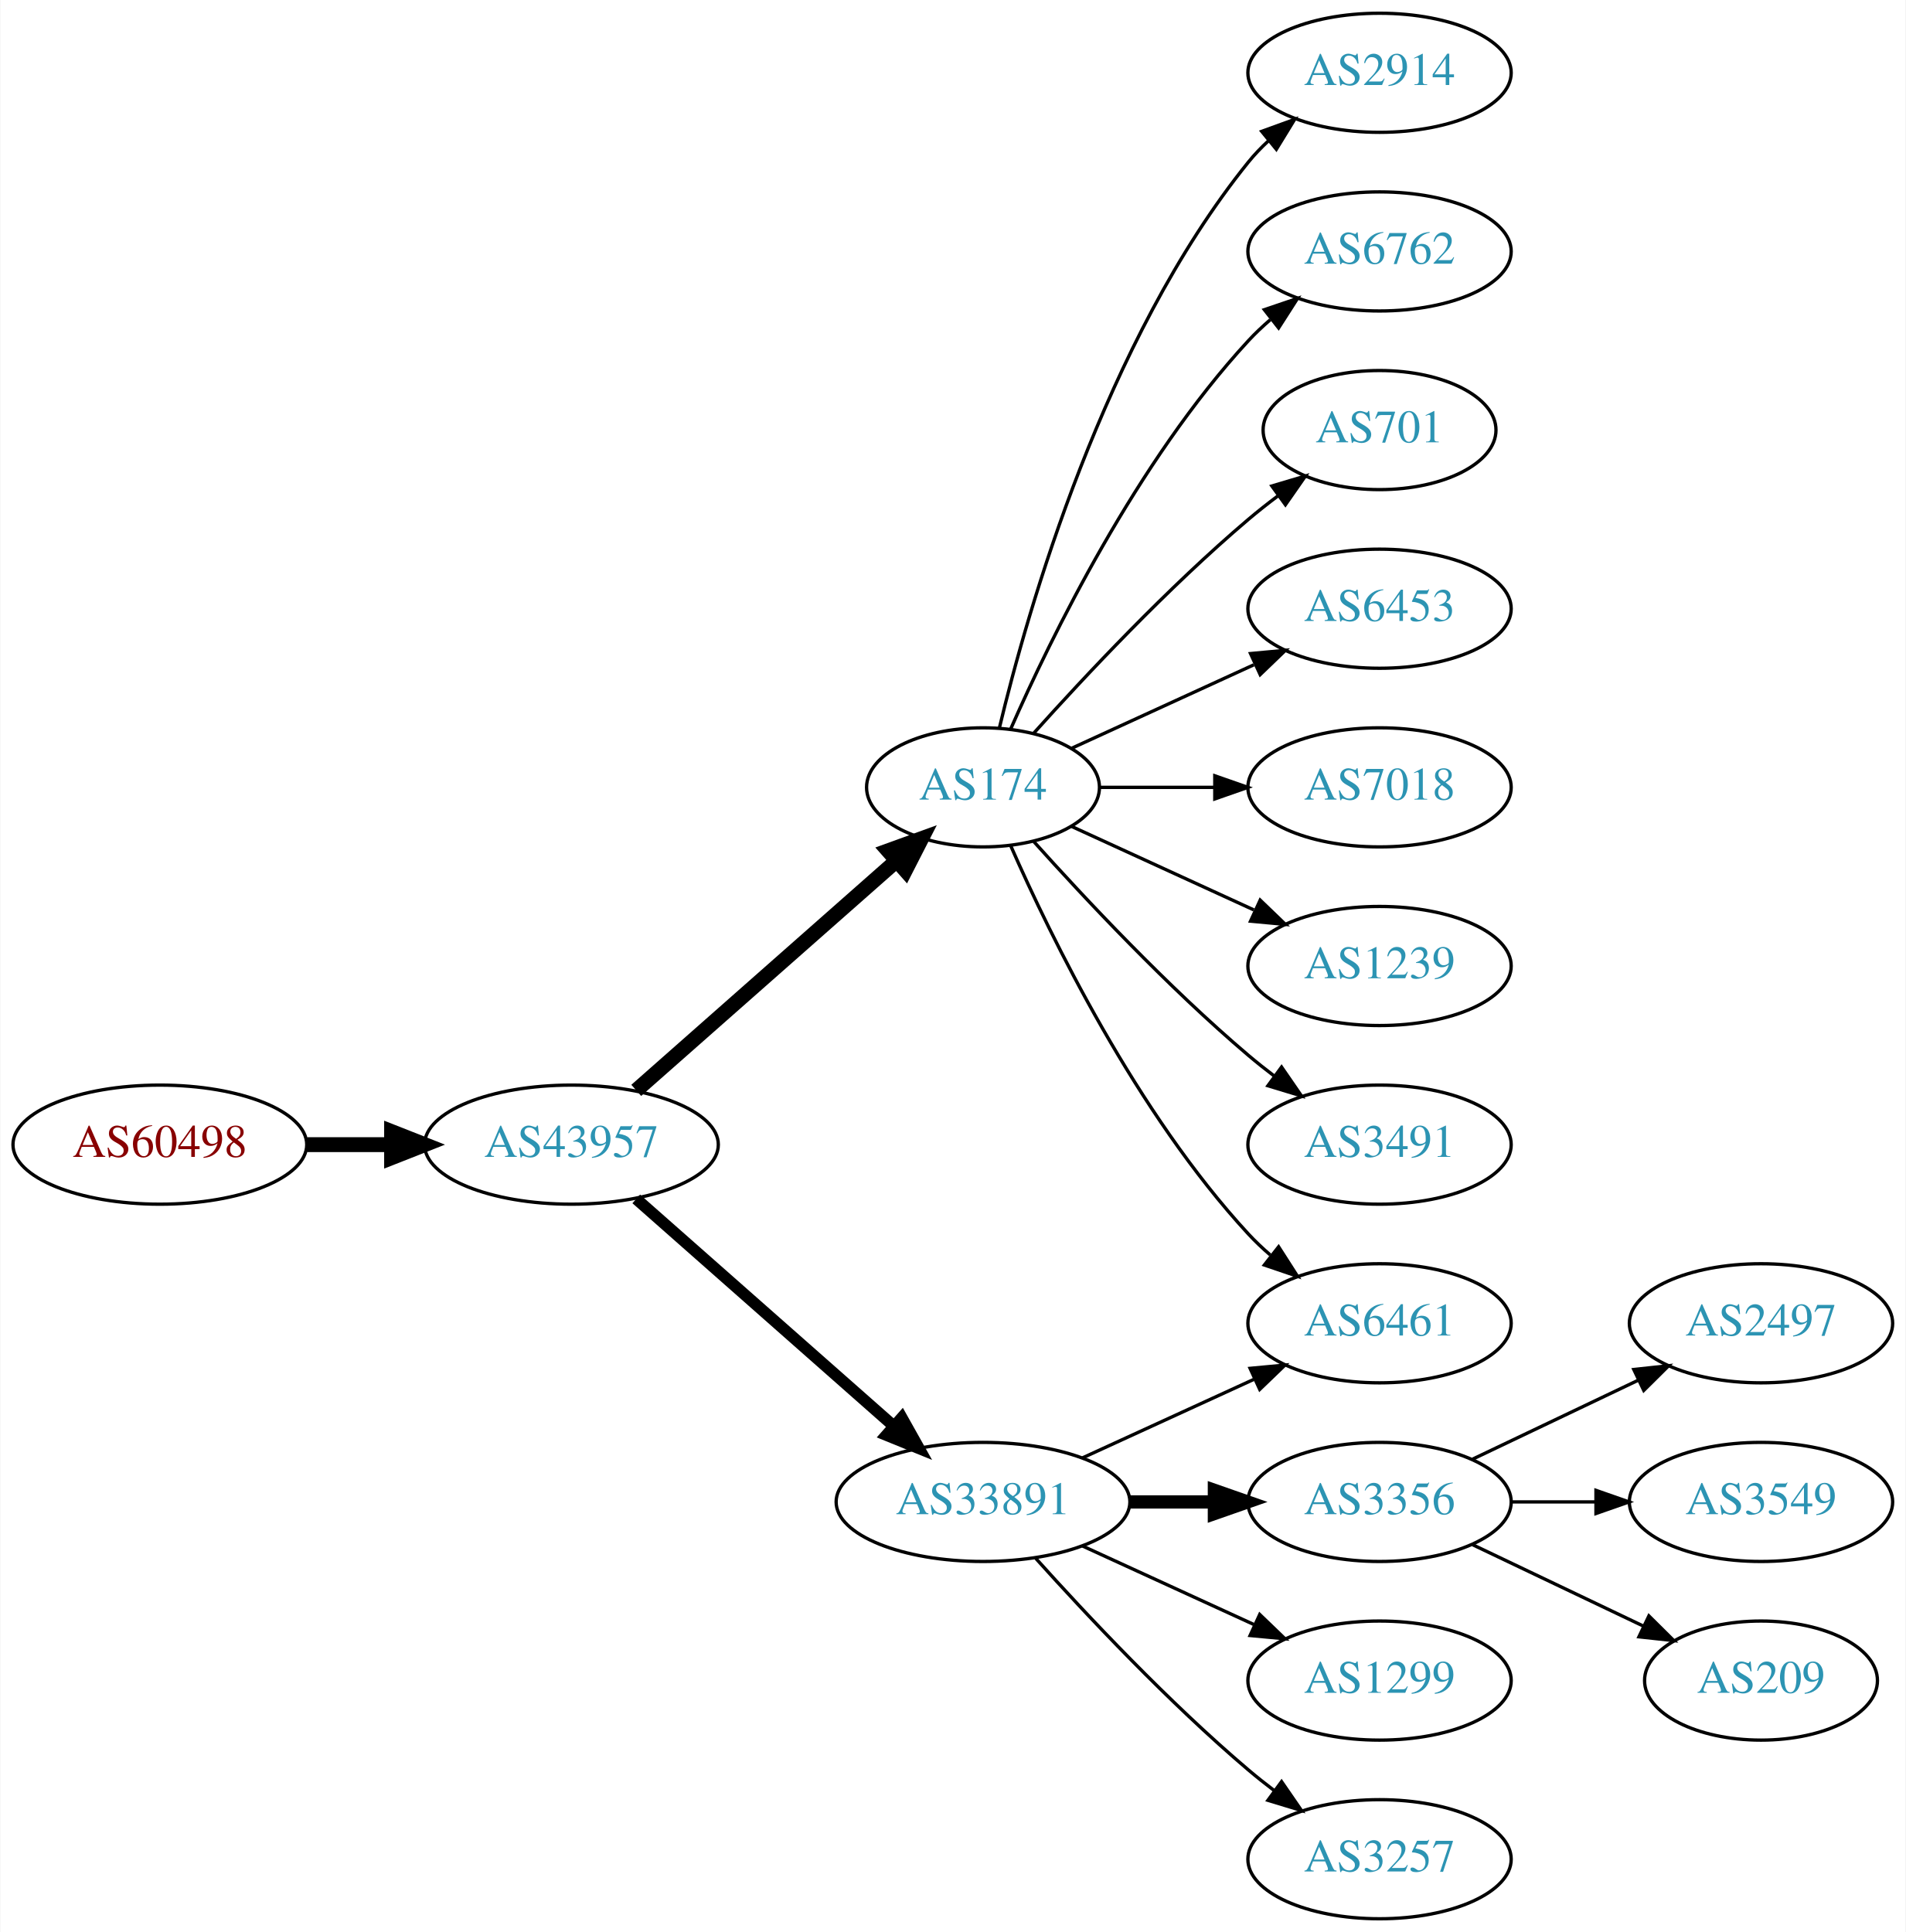
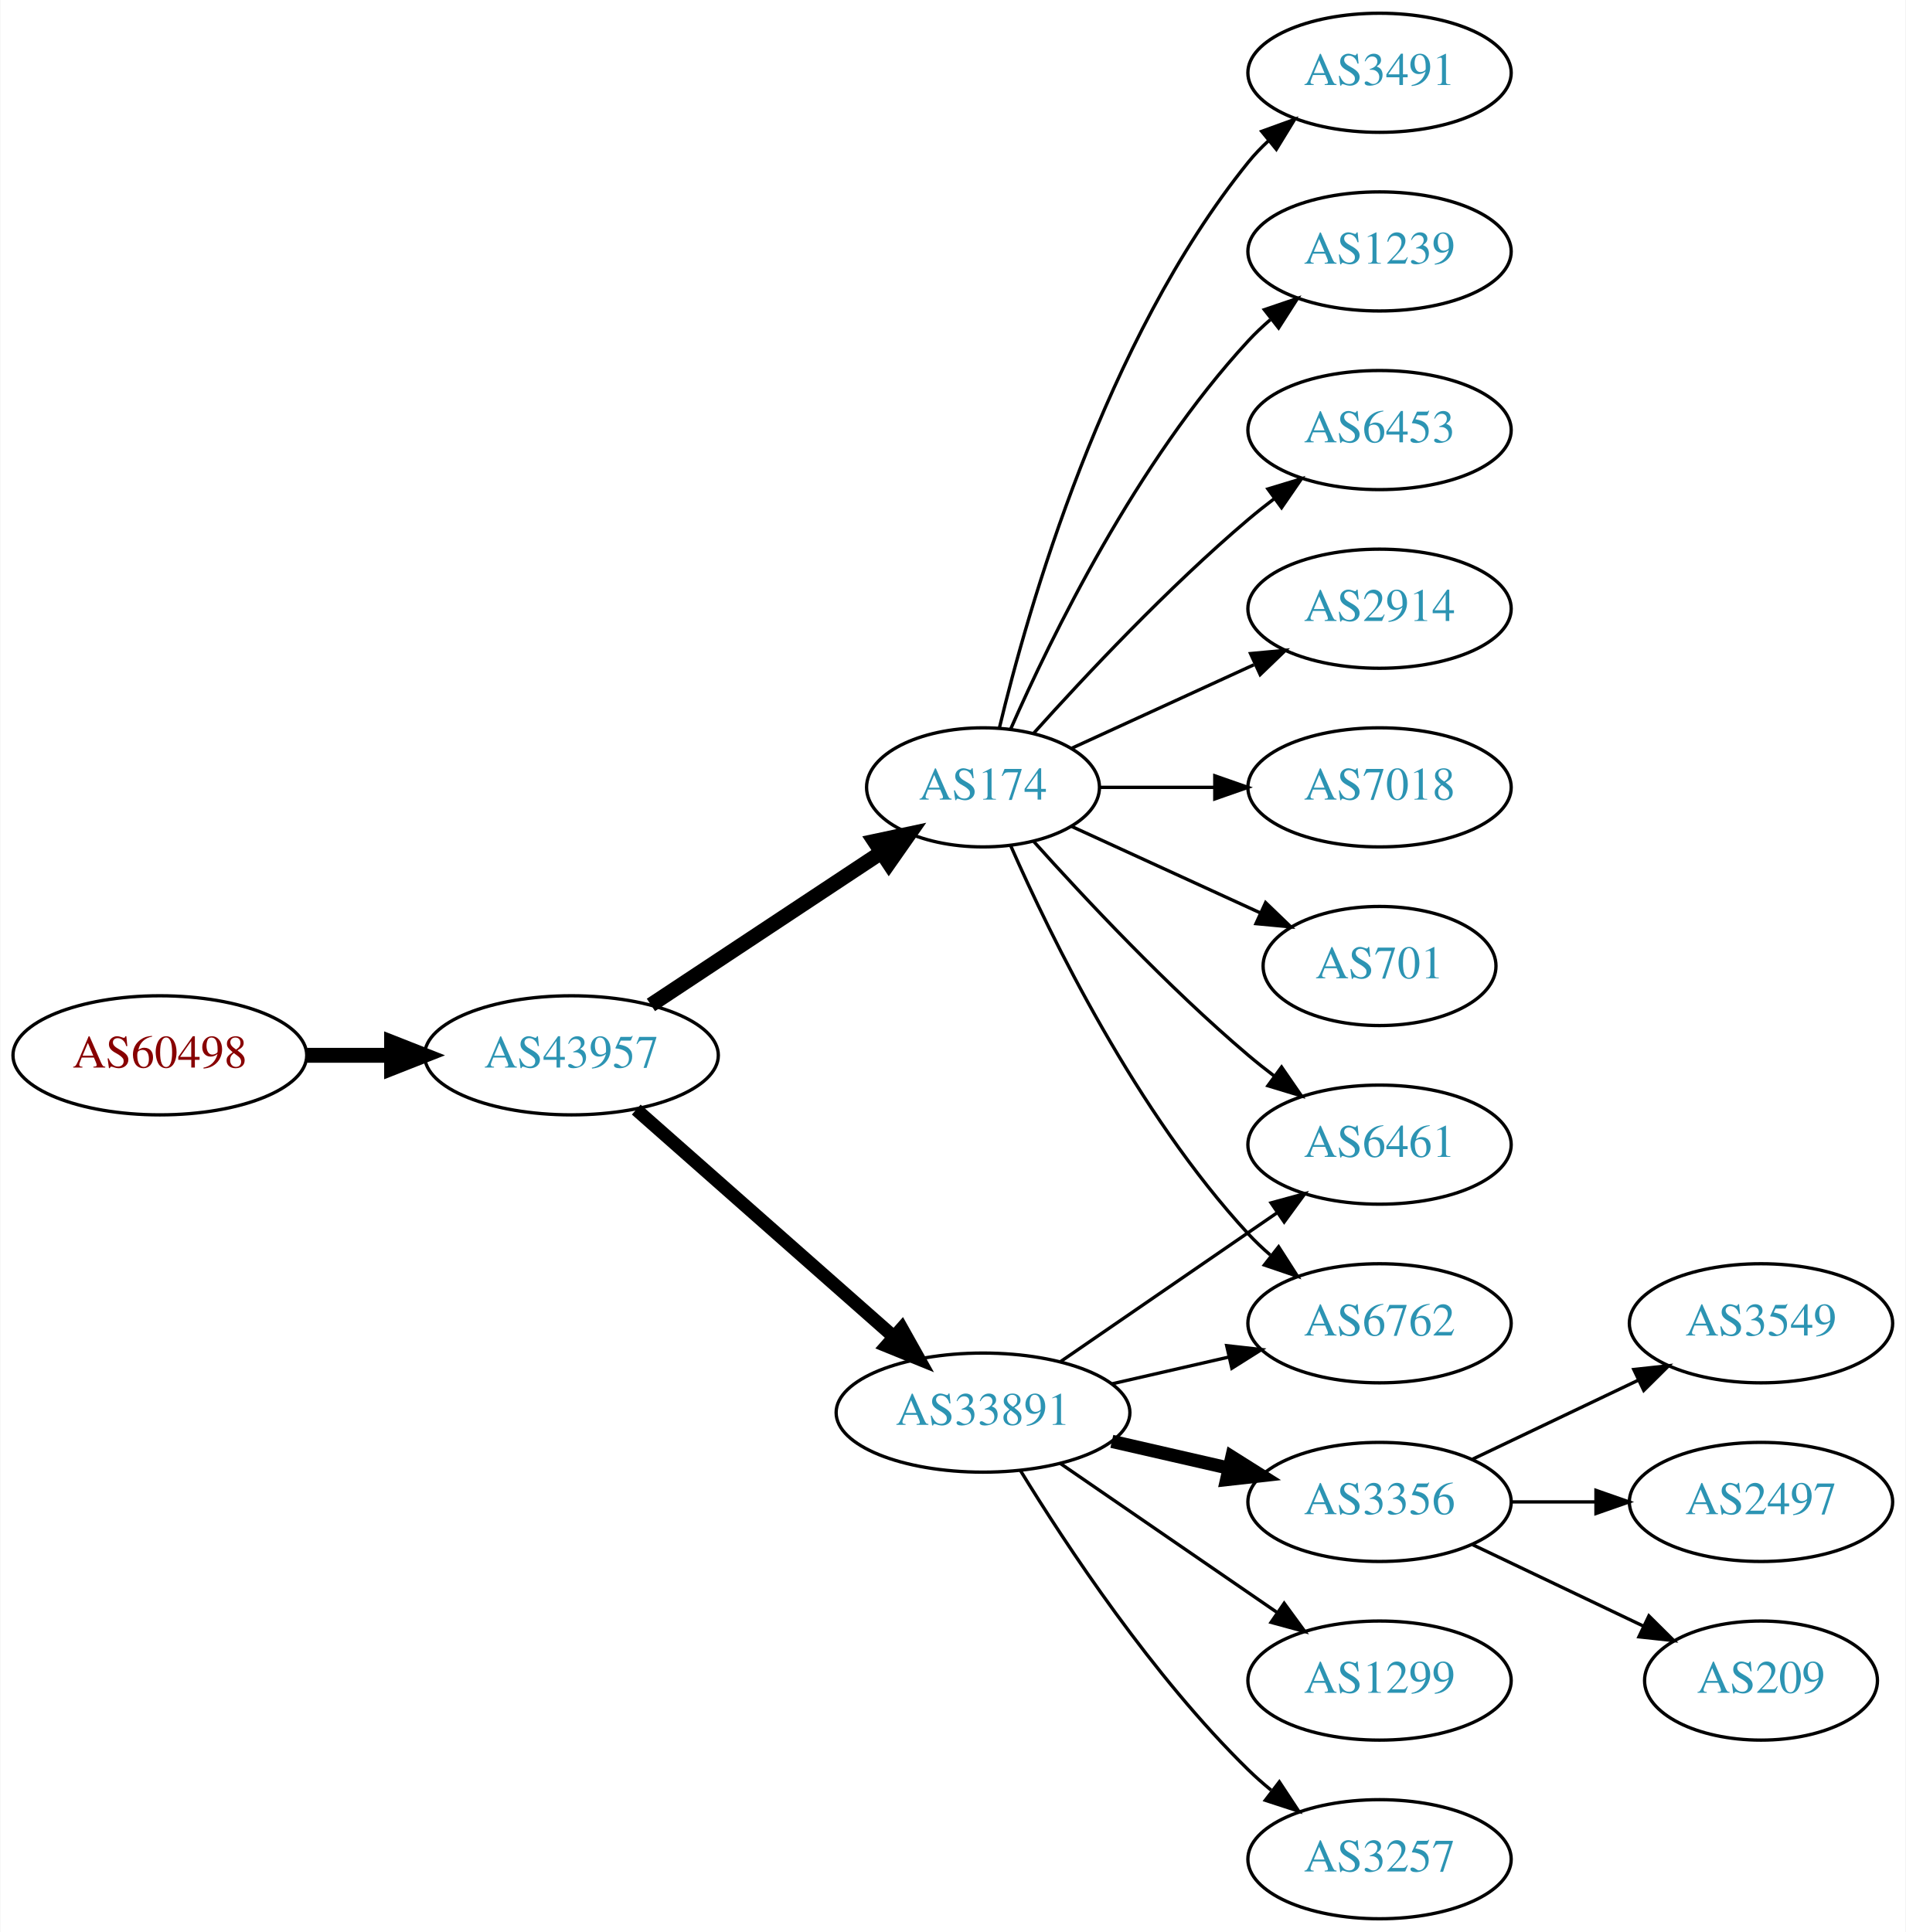
<svg xmlns="http://www.w3.org/2000/svg" xmlns:xlink="http://www.w3.org/1999/xlink" width="576pt" height="584pt" viewBox="0.00 0.00 575.76 584.00">
  <g id="graph0" class="graph" transform="scale(1 1) rotate(0) translate(4 580)">
    <polygon fill="white" stroke="none" points="-4,4 -4,-580 571.762,-580 571.762,4 -4,4" />
    <g id="node1" class="node">
      <g id="a_node1">
        <a xlink:href="/asn/60498" xlink:title="AS60498 ~ WNT Telecommunication GmbH [AT]">
-           <ellipse fill="#ffffff" stroke="black" cx="44.196" cy="-234" rx="44.393" ry="18" />
-           <text text-anchor="middle" x="44.196" y="-230.3" font-family="Times,serif" font-size="14.00" fill="#880000">AS60498</text>
+           <ellipse fill="#ffffff" stroke="black" cx="44.196" cy="-261" rx="44.393" ry="18" />
+           <text text-anchor="middle" x="44.196" y="-257.3" font-family="Times,serif" font-size="14.00" fill="#880000">AS60498</text>
        </a>
      </g>
    </g>
    <g id="node2" class="node">
      <g id="a_node2">
        <a xlink:href="/asn/43957" xlink:title="AS43957 ~ WNT Telecommunication GmbH [AT]">
-           <ellipse fill="#ffffff" stroke="black" cx="168.588" cy="-234" rx="44.393" ry="18" />
-           <text text-anchor="middle" x="168.588" y="-230.3" font-family="Times,serif" font-size="14.00" fill="#2c94b3">AS43957</text>
+           <ellipse fill="#ffffff" stroke="black" cx="168.588" cy="-261" rx="44.393" ry="18" />
+           <text text-anchor="middle" x="168.588" y="-257.3" font-family="Times,serif" font-size="14.00" fill="#2c94b3">AS43957</text>
        </a>
      </g>
    </g>
    <g id="edge1" class="edge">
-       <path fill="none" stroke="black" stroke-width="4.5" d="M88.692,-234C96.898,-234 105.569,-234 114.041,-234" />
-       <polygon fill="black" stroke="black" stroke-width="4.5" points="114.233,-237.938 124.233,-234 114.233,-230.063 114.233,-237.938" />
+       <path fill="none" stroke="black" stroke-width="4.5" d="M88.692,-261C96.898,-261 105.569,-261 114.041,-261" />
+       <polygon fill="black" stroke="black" stroke-width="4.5" points="114.233,-264.938 124.233,-261 114.233,-257.063 114.233,-264.938" />
    </g>
    <g id="node3" class="node">
      <g id="a_node3">
        <a xlink:href="/asn/174" xlink:title="AS174 ~ Cogent Communications [US]">
          <ellipse fill="#ffffff" stroke="black" cx="292.98" cy="-342" rx="35.194" ry="18" />
          <text text-anchor="middle" x="292.98" y="-338.3" font-family="Times,serif" font-size="14.00" fill="#2c94b3">AS174</text>
        </a>
      </g>
    </g>
    <g id="edge2" class="edge">
-       <path fill="none" stroke="black" stroke-width="4.5" d="M188.177,-250.403C209.114,-268.878 243.26,-299.009 266.632,-319.632" />
-       <polygon fill="black" stroke="black" stroke-width="4.5" points="264.307,-322.832 274.41,-326.496 269.517,-316.927 264.307,-322.832" />
+       <path fill="none" stroke="black" stroke-width="4.5" d="M192.609,-276.235C212.328,-289.286 240.852,-308.163 262.286,-322.348" />
+       <polygon fill="black" stroke="black" stroke-width="4.5" points="260.188,-325.681 270.701,-327.917 264.535,-319.114 260.188,-325.681" />
    </g>
    <g id="node4" class="node">
      <g id="a_node4">
        <a xlink:href="/asn/33891" xlink:title="AS33891 ~ CORE-BACKBONE GMBH GLOBAL NETWORK [DE]">
-           <ellipse fill="#ffffff" stroke="black" cx="292.98" cy="-126" rx="44.393" ry="18" />
-           <text text-anchor="middle" x="292.98" y="-122.3" font-family="Times,serif" font-size="14.00" fill="#2c94b3">AS33891</text>
+           <ellipse fill="#ffffff" stroke="black" cx="292.98" cy="-153" rx="44.393" ry="18" />
+           <text text-anchor="middle" x="292.98" y="-149.3" font-family="Times,serif" font-size="14.00" fill="#2c94b3">AS33891</text>
        </a>
      </g>
    </g>
    <g id="edge3" class="edge">
-       <path fill="none" stroke="black" stroke-width="3.5" d="M188.177,-217.597C208.875,-199.333 242.481,-169.678 265.826,-149.079" />
-       <polygon fill="black" stroke="black" stroke-width="3.5" points="268.435,-151.444 273.618,-142.203 263.804,-146.195 268.435,-151.444" />
+       <path fill="none" stroke="black" stroke-width="4" d="M188.177,-244.597C208.875,-226.333 242.481,-196.678 265.826,-176.079" />
+       <polygon fill="black" stroke="black" stroke-width="4" points="268.435,-178.444 273.618,-169.203 263.804,-173.195 268.435,-178.444" />
    </g>
    <g id="node5" class="node">
      <g id="a_node5">
        <a xlink:href="/asn/2914" xlink:title="AS2914 ~ NTT America, Inc. [US]">
-           <ellipse fill="#ffffff" stroke="black" cx="412.823" cy="-558" rx="39.794" ry="18" />
-           <text text-anchor="middle" x="412.823" y="-554.3" font-family="Times,serif" font-size="14.00" fill="#2c94b3">AS2914</text>
+           <ellipse fill="#ffffff" stroke="black" cx="412.823" cy="-396" rx="39.794" ry="18" />
+           <text text-anchor="middle" x="412.823" y="-392.3" font-family="Times,serif" font-size="14.00" fill="#2c94b3">AS2914</text>
        </a>
      </g>
    </g>
    <g id="edge4" class="edge">
-       <path fill="none" stroke="black" d="M297.907,-359.882C306.465,-395.609 329.614,-477.008 373.176,-531 375.007,-533.269 377.077,-535.43 379.284,-537.468" />
-       <polygon fill="black" stroke="black" points="377.207,-540.291 387.166,-543.906 381.635,-534.869 377.207,-540.291" />
+       <path fill="none" stroke="black" d="M319.841,-353.851C335.962,-361.238 356.964,-370.862 374.83,-379.048" />
+       <polygon fill="black" stroke="black" points="373.832,-382.441 384.381,-383.425 376.748,-376.077 373.832,-382.441" />
    </g>
    <g id="node6" class="node">
      <g id="a_node6">
-         <a xlink:href="/asn/6762" xlink:title="AS6762 ~ TELECOM ITALIA SPARKLE S.p.A. [IT]">
-           <ellipse fill="#ffffff" stroke="black" cx="412.823" cy="-504" rx="39.794" ry="18" />
-           <text text-anchor="middle" x="412.823" y="-500.3" font-family="Times,serif" font-size="14.00" fill="#2c94b3">AS6762</text>
+         <a xlink:href="/asn/7018" xlink:title="AS7018 ~ AT&amp;T Services, Inc. [US]">
+           <ellipse fill="#ffffff" stroke="black" cx="412.823" cy="-342" rx="39.794" ry="18" />
+           <text text-anchor="middle" x="412.823" y="-338.3" font-family="Times,serif" font-size="14.00" fill="#2c94b3">AS7018</text>
        </a>
      </g>
    </g>
    <g id="edge5" class="edge">
-       <path fill="none" stroke="black" d="M301.396,-359.761C313.464,-387.183 339.436,-440.473 373.176,-477 375.207,-479.198 377.446,-481.319 379.792,-483.34" />
-       <polygon fill="black" stroke="black" points="378.004,-486.386 388.036,-489.794 382.319,-480.874 378.004,-486.386" />
+       <path fill="none" stroke="black" d="M328.382,-342C339.206,-342 351.374,-342 363.001,-342" />
+       <polygon fill="black" stroke="black" points="363.032,-345.5 373.032,-342 363.032,-338.5 363.032,-345.5" />
    </g>
    <g id="node7" class="node">
      <g id="a_node7">
        <a xlink:href="/asn/701" xlink:title="AS701 ~ UUNET [US]">
-           <ellipse fill="#ffffff" stroke="black" cx="412.823" cy="-450" rx="35.194" ry="18" />
-           <text text-anchor="middle" x="412.823" y="-446.3" font-family="Times,serif" font-size="14.00" fill="#2c94b3">AS701</text>
+           <ellipse fill="#ffffff" stroke="black" cx="412.823" cy="-288" rx="35.194" ry="18" />
+           <text text-anchor="middle" x="412.823" y="-284.3" font-family="Times,serif" font-size="14.00" fill="#2c94b3">AS701</text>
        </a>
      </g>
    </g>
    <g id="edge6" class="edge">
-       <path fill="none" stroke="black" d="M308.342,-358.409C323.616,-375.432 348.875,-402.396 373.176,-423 376.029,-425.418 379.094,-427.833 382.205,-430.169" />
-       <polygon fill="black" stroke="black" points="380.278,-433.095 390.433,-436.116 384.378,-427.422 380.278,-433.095" />
+       <path fill="none" stroke="black" d="M319.841,-330.149C336.573,-322.482 358.563,-312.406 376.847,-304.028" />
+       <polygon fill="black" stroke="black" points="378.389,-307.171 386.022,-299.823 375.473,-300.807 378.389,-307.171" />
    </g>
    <g id="node8" class="node">
      <g id="a_node8">
-         <a xlink:href="/asn/6453" xlink:title="AS6453 ~ TATA COMMUNICATIONS (AMERICA) INC [US]">
-           <ellipse fill="#ffffff" stroke="black" cx="412.823" cy="-396" rx="39.794" ry="18" />
-           <text text-anchor="middle" x="412.823" y="-392.3" font-family="Times,serif" font-size="14.00" fill="#2c94b3">AS6453</text>
+         <a xlink:href="/asn/3491" xlink:title="AS3491 ~ PCCW Global, Inc. [US]">
+           <ellipse fill="#ffffff" stroke="black" cx="412.823" cy="-558" rx="39.794" ry="18" />
+           <text text-anchor="middle" x="412.823" y="-554.3" font-family="Times,serif" font-size="14.00" fill="#2c94b3">AS3491</text>
        </a>
      </g>
    </g>
    <g id="edge7" class="edge">
-       <path fill="none" stroke="black" d="M319.841,-353.851C335.962,-361.238 356.964,-370.862 374.83,-379.048" />
-       <polygon fill="black" stroke="black" points="373.832,-382.441 384.381,-383.425 376.748,-376.077 373.832,-382.441" />
+       <path fill="none" stroke="black" d="M297.907,-359.882C306.465,-395.609 329.614,-477.008 373.176,-531 375.007,-533.269 377.077,-535.43 379.284,-537.468" />
+       <polygon fill="black" stroke="black" points="377.207,-540.291 387.166,-543.906 381.635,-534.869 377.207,-540.291" />
    </g>
    <g id="node9" class="node">
      <g id="a_node9">
-         <a xlink:href="/asn/7018" xlink:title="AS7018 ~ AT&amp;T Services, Inc. [US]">
-           <ellipse fill="#ffffff" stroke="black" cx="412.823" cy="-342" rx="39.794" ry="18" />
-           <text text-anchor="middle" x="412.823" y="-338.3" font-family="Times,serif" font-size="14.00" fill="#2c94b3">AS7018</text>
+         <a xlink:href="/asn/6762" xlink:title="AS6762 ~ TELECOM ITALIA SPARKLE S.p.A. [IT]">
+           <ellipse fill="#ffffff" stroke="black" cx="412.823" cy="-180" rx="39.794" ry="18" />
+           <text text-anchor="middle" x="412.823" y="-176.3" font-family="Times,serif" font-size="14.00" fill="#2c94b3">AS6762</text>
        </a>
      </g>
    </g>
    <g id="edge8" class="edge">
-       <path fill="none" stroke="black" d="M328.382,-342C339.206,-342 351.374,-342 363.001,-342" />
-       <polygon fill="black" stroke="black" points="363.032,-345.5 373.032,-342 363.032,-338.5 363.032,-345.5" />
+       <path fill="none" stroke="black" d="M301.396,-324.239C313.464,-296.817 339.436,-243.527 373.176,-207 375.207,-204.802 377.446,-202.681 379.792,-200.66" />
+       <polygon fill="black" stroke="black" points="382.319,-203.126 388.036,-194.206 378.004,-197.614 382.319,-203.126" />
    </g>
    <g id="node10" class="node">
      <g id="a_node10">
        <a xlink:href="/asn/1239" xlink:title="AS1239 ~ Sprint [US]">
-           <ellipse fill="#ffffff" stroke="black" cx="412.823" cy="-288" rx="39.794" ry="18" />
-           <text text-anchor="middle" x="412.823" y="-284.3" font-family="Times,serif" font-size="14.00" fill="#2c94b3">AS1239</text>
+           <ellipse fill="#ffffff" stroke="black" cx="412.823" cy="-504" rx="39.794" ry="18" />
+           <text text-anchor="middle" x="412.823" y="-500.3" font-family="Times,serif" font-size="14.00" fill="#2c94b3">AS1239</text>
        </a>
      </g>
    </g>
    <g id="edge9" class="edge">
-       <path fill="none" stroke="black" d="M319.841,-330.149C335.962,-322.762 356.964,-313.138 374.83,-304.952" />
-       <polygon fill="black" stroke="black" points="376.748,-307.923 384.381,-300.575 373.832,-301.559 376.748,-307.923" />
+       <path fill="none" stroke="black" d="M301.396,-359.761C313.464,-387.183 339.436,-440.473 373.176,-477 375.207,-479.198 377.446,-481.319 379.792,-483.34" />
+       <polygon fill="black" stroke="black" points="378.004,-486.386 388.036,-489.794 382.319,-480.874 378.004,-486.386" />
    </g>
    <g id="node11" class="node">
      <g id="a_node11">
-         <a xlink:href="/asn/6461" xlink:title="AS6461 ~ Zayo Bandwidth [US]">
-           <ellipse fill="#ffffff" stroke="black" cx="412.823" cy="-180" rx="39.794" ry="18" />
-           <text text-anchor="middle" x="412.823" y="-176.3" font-family="Times,serif" font-size="14.00" fill="#2c94b3">AS6461</text>
+         <a xlink:href="/asn/6453" xlink:title="AS6453 ~ TATA COMMUNICATIONS (AMERICA) INC [US]">
+           <ellipse fill="#ffffff" stroke="black" cx="412.823" cy="-450" rx="39.794" ry="18" />
+           <text text-anchor="middle" x="412.823" y="-446.3" font-family="Times,serif" font-size="14.00" fill="#2c94b3">AS6453</text>
        </a>
      </g>
    </g>
    <g id="edge10" class="edge">
-       <path fill="none" stroke="black" d="M301.396,-324.239C313.464,-296.817 339.436,-243.527 373.176,-207 375.207,-204.802 377.446,-202.681 379.792,-200.66" />
-       <polygon fill="black" stroke="black" points="382.319,-203.126 388.036,-194.206 378.004,-197.614 382.319,-203.126" />
+       <path fill="none" stroke="black" d="M308.342,-358.409C323.616,-375.432 348.875,-402.396 373.176,-423 375.674,-425.117 378.334,-427.232 381.045,-429.293" />
+       <polygon fill="black" stroke="black" points="379.082,-432.194 389.222,-435.266 383.212,-426.541 379.082,-432.194" />
    </g>
    <g id="node12" class="node">
      <g id="a_node12">
-         <a xlink:href="/asn/3491" xlink:title="AS3491 ~ PCCW Global, Inc. [US]">
+         <a xlink:href="/asn/6461" xlink:title="AS6461 ~ Zayo Bandwidth [US]">
          <ellipse fill="#ffffff" stroke="black" cx="412.823" cy="-234" rx="39.794" ry="18" />
-           <text text-anchor="middle" x="412.823" y="-230.3" font-family="Times,serif" font-size="14.00" fill="#2c94b3">AS3491</text>
+           <text text-anchor="middle" x="412.823" y="-230.3" font-family="Times,serif" font-size="14.00" fill="#2c94b3">AS6461</text>
        </a>
      </g>
    </g>
    <g id="edge11" class="edge">
      <path fill="none" stroke="black" d="M308.342,-325.591C323.616,-308.568 348.875,-281.604 373.176,-261 375.674,-258.883 378.334,-256.768 381.045,-254.707" />
      <polygon fill="black" stroke="black" points="383.212,-257.459 389.222,-248.734 379.082,-251.806 383.212,-257.459" />
    </g>
-     <g id="edge15" class="edge">
-       <path fill="none" stroke="black" d="M323.11,-139.348C338.721,-146.502 358.119,-155.391 374.791,-163.03" />
-       <polygon fill="black" stroke="black" points="373.694,-166.378 384.243,-167.362 376.61,-160.014 373.694,-166.378" />
+     <g id="edge16" class="edge">
+       <path fill="none" stroke="black" d="M331.915,-161.692C343.156,-164.267 355.568,-167.111 367.192,-169.774" />
+       <polygon fill="black" stroke="black" points="366.624,-173.235 377.153,-172.057 368.188,-166.412 366.624,-173.235" />
+     </g>
+     <g id="edge12" class="edge">
+       <path fill="none" stroke="black" d="M316.423,-168.426C335.004,-181.198 361.565,-199.455 381.945,-213.463" />
+       <polygon fill="black" stroke="black" points="380.036,-216.398 390.259,-219.178 384.001,-210.629 380.036,-216.398" />
    </g>
    <g id="node13" class="node">
      <g id="a_node13">
        <a xlink:href="/asn/3356" xlink:title="AS3356 ~ Level 3 Parent, LLC [US]">
          <ellipse fill="#ffffff" stroke="black" cx="412.823" cy="-126" rx="39.794" ry="18" />
          <text text-anchor="middle" x="412.823" y="-122.3" font-family="Times,serif" font-size="14.00" fill="#2c94b3">AS3356</text>
        </a>
      </g>
    </g>
-     <g id="edge12" class="edge">
-       <path fill="none" stroke="black" stroke-width="4" d="M337.191,-126C345.504,-126 354.267,-126 362.749,-126" />
-       <polygon fill="black" stroke="black" stroke-width="4" points="362.908,-129.5 372.908,-126 362.908,-122.5 362.908,-129.5" />
+     <g id="edge13" class="edge">
+       <path fill="none" stroke="black" stroke-width="4" d="M331.915,-144.308C343.156,-141.733 355.568,-138.889 367.192,-136.226" />
+       <polygon fill="black" stroke="black" stroke-width="4" points="368.188,-139.588 377.153,-133.943 366.624,-132.765 368.188,-139.588" />
    </g>
    <g id="node14" class="node">
      <g id="a_node14">
        <a xlink:href="/asn/1299" xlink:title="AS1299 ~ Telia Carrier [EU]">
          <ellipse fill="#ffffff" stroke="black" cx="412.823" cy="-72" rx="39.794" ry="18" />
          <text text-anchor="middle" x="412.823" y="-68.3" font-family="Times,serif" font-size="14.00" fill="#2c94b3">AS1299</text>
        </a>
      </g>
    </g>
-     <g id="edge13" class="edge">
-       <path fill="none" stroke="black" d="M323.11,-112.652C338.721,-105.498 358.119,-96.609 374.791,-88.969" />
-       <polygon fill="black" stroke="black" points="376.61,-91.986 384.243,-84.638 373.694,-85.622 376.61,-91.986" />
+     <g id="edge14" class="edge">
+       <path fill="none" stroke="black" d="M316.423,-137.574C335.004,-124.802 361.565,-106.545 381.945,-92.537" />
+       <polygon fill="black" stroke="black" points="384.001,-95.371 390.259,-86.822 380.036,-89.602 384.001,-95.371" />
    </g>
    <g id="node15" class="node">
      <g id="a_node15">
        <a xlink:href="/asn/3257" xlink:title="AS3257 ~ GTT [DE]">
          <ellipse fill="#ffffff" stroke="black" cx="412.823" cy="-18" rx="39.794" ry="18" />
          <text text-anchor="middle" x="412.823" y="-14.3" font-family="Times,serif" font-size="14.00" fill="#2c94b3">AS3257</text>
        </a>
      </g>
    </g>
-     <g id="edge14" class="edge">
-       <path fill="none" stroke="black" d="M308.913,-108.956C324.239,-91.903 349.175,-65.35 373.176,-45 375.674,-42.883 378.334,-40.768 381.045,-38.707" />
-       <polygon fill="black" stroke="black" points="383.212,-41.459 389.222,-32.734 379.082,-35.806 383.212,-41.459" />
+     <g id="edge15" class="edge">
+       <path fill="none" stroke="black" d="M304.246,-135.56C318.055,-113.009 344.243,-73.278 373.176,-45 375.317,-42.908 377.634,-40.863 380.034,-38.895" />
+       <polygon fill="black" stroke="black" points="382.544,-41.382 388.375,-32.536 378.301,-35.815 382.544,-41.382" />
    </g>
    <g id="node16" class="node">
      <g id="a_node16">
-         <a xlink:href="/asn/2497" xlink:title="AS2497 ~ Internet Initiative Japan Inc. [JP]">
+         <a xlink:href="/asn/3549" xlink:title="AS3549 ~ Level 3 Parent, LLC [US]">
          <ellipse fill="#ffffff" stroke="black" cx="528.116" cy="-180" rx="39.794" ry="18" />
-           <text text-anchor="middle" x="528.116" y="-176.3" font-family="Times,serif" font-size="14.00" fill="#2c94b3">AS2497</text>
-         </a>
-       </g>
-     </g>
-     <g id="edge16" class="edge">
+           <text text-anchor="middle" x="528.116" y="-176.3" font-family="Times,serif" font-size="14.00" fill="#2c94b3">AS3549</text>
+         </a>
+       </g>
+     </g>
+     <g id="edge17" class="edge">
      <path fill="none" stroke="black" d="M440.959,-138.934C455.953,-146.081 474.774,-155.052 490.998,-162.785" />
      <polygon fill="black" stroke="black" points="489.668,-166.028 500.201,-167.171 492.68,-159.709 489.668,-166.028" />
    </g>
    <g id="node17" class="node">
      <g id="a_node17">
-         <a xlink:href="/asn/3549" xlink:title="AS3549 ~ Level 3 Parent, LLC [US]">
+         <a xlink:href="/asn/2497" xlink:title="AS2497 ~ Internet Initiative Japan Inc. [JP]">
          <ellipse fill="#ffffff" stroke="black" cx="528.116" cy="-126" rx="39.794" ry="18" />
-           <text text-anchor="middle" x="528.116" y="-122.3" font-family="Times,serif" font-size="14.00" fill="#2c94b3">AS3549</text>
-         </a>
-       </g>
-     </g>
-     <g id="edge17" class="edge">
+           <text text-anchor="middle" x="528.116" y="-122.3" font-family="Times,serif" font-size="14.00" fill="#2c94b3">AS2497</text>
+         </a>
+       </g>
+     </g>
+     <g id="edge18" class="edge">
      <path fill="none" stroke="black" d="M452.495,-126C460.698,-126 469.462,-126 477.994,-126" />
      <polygon fill="black" stroke="black" points="478.233,-129.5 488.233,-126 478.233,-122.5 478.233,-129.5" />
    </g>
    <g id="node18" class="node">
      <g id="a_node18">
        <a xlink:href="/asn/209" xlink:title="AS209 ~ CenturyLink Communications, LLC [US]">
          <ellipse fill="#ffffff" stroke="black" cx="528.116" cy="-72" rx="35.194" ry="18" />
          <text text-anchor="middle" x="528.116" y="-68.3" font-family="Times,serif" font-size="14.00" fill="#2c94b3">AS209</text>
        </a>
      </g>
    </g>
-     <g id="edge18" class="edge">
+     <g id="edge19" class="edge">
      <path fill="none" stroke="black" d="M440.959,-113.066C456.391,-105.71 475.877,-96.423 492.412,-88.541" />
      <polygon fill="black" stroke="black" points="494.232,-91.551 501.754,-84.089 491.221,-85.232 494.232,-91.551" />
    </g>
  </g>
</svg>
